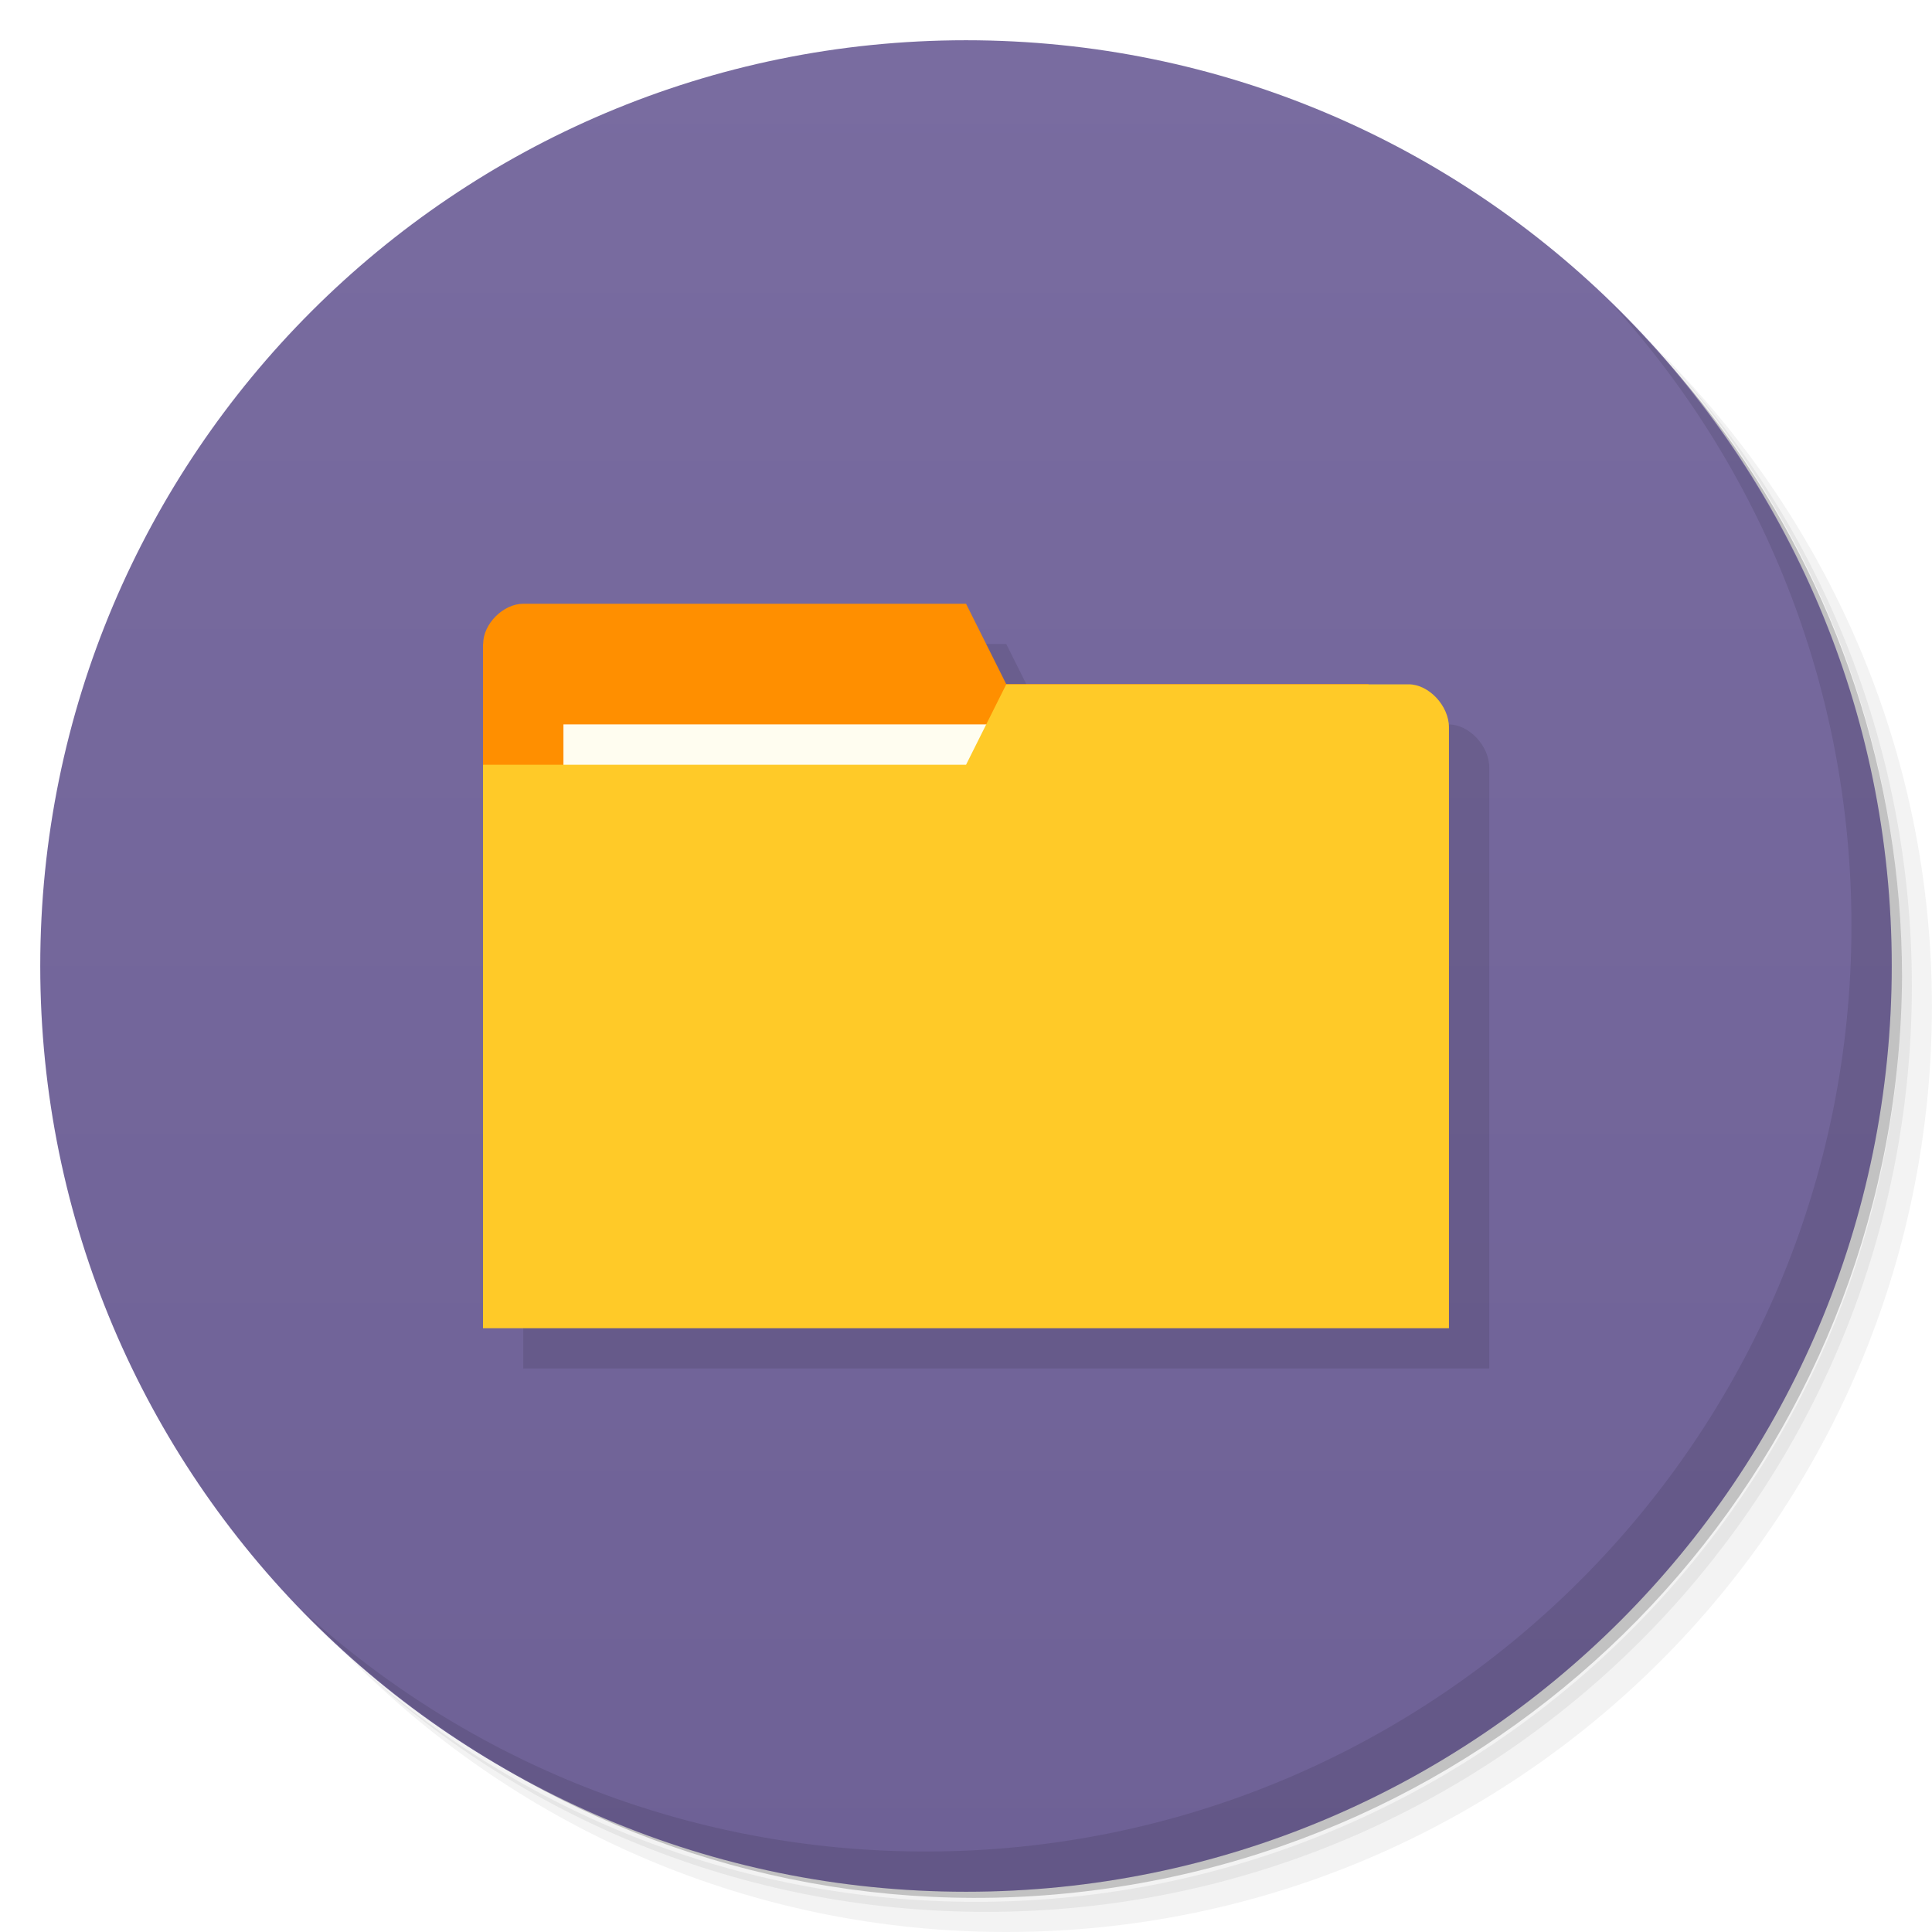
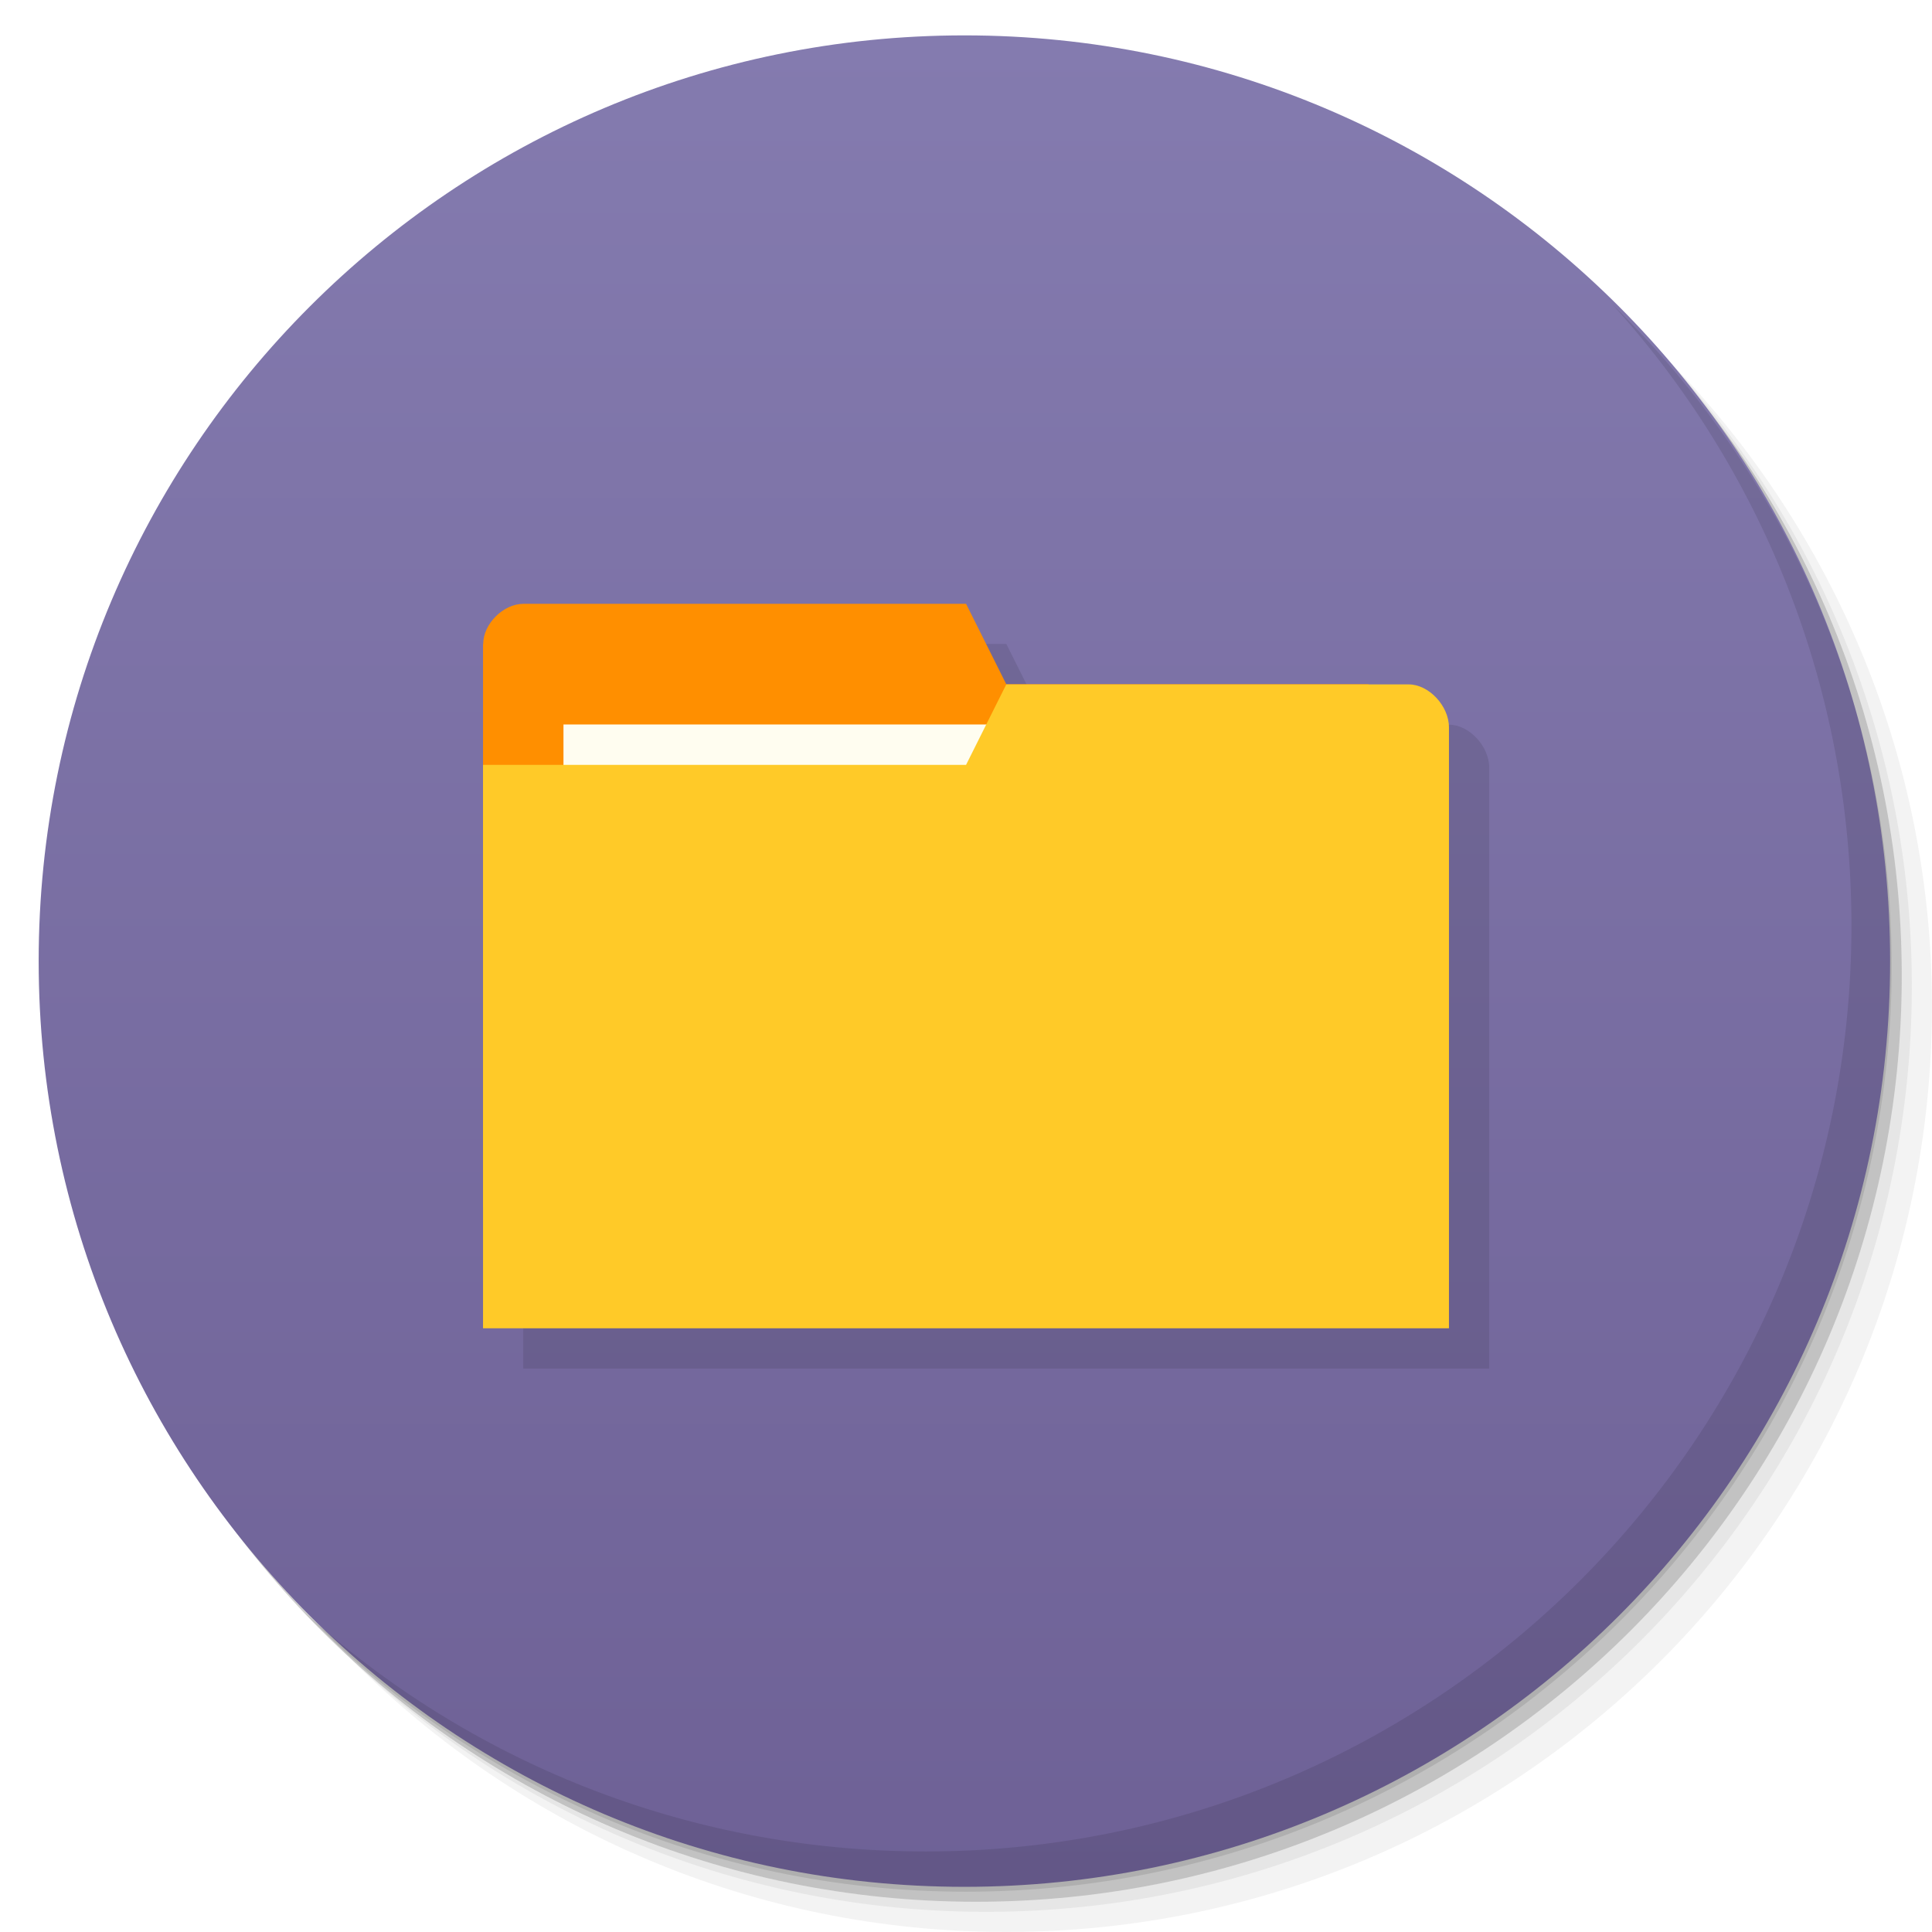
- <svg xmlns="http://www.w3.org/2000/svg" id="svg2" version="1.1" viewBox="0 0 48 48">
+ <svg xmlns="http://www.w3.org/2000/svg" xmlns:xlink="http://www.w3.org/1999/xlink" width="48" viewBox="0 0 13.547 13.547" height="48" id="svg2" version="1.1">
  <defs id="defs4">
-     <linearGradient id="linearGradient4177" y2="1" gradientUnits="userSpaceOnUse" x2="-1" y1="1" x1="-47">
-       <stop id="stop4173" stop-color="#6e6196" offset="0" />
-       <stop id="stop4175" stop-color="#796ca0" offset="1" />
+     <linearGradient id="linearGradient4140">
+       <stop style="stop-color:#6e6196;stop-opacity:1;" offset="0" id="stop4143" />
+       <stop style="stop-color:#847baf;stop-opacity:1;" offset="1" id="stop4145" />
    </linearGradient>
+     <linearGradient xlink:href="#linearGradient4140" id="linearGradient4147" x1="-27" y1="13" x2="-24" y2="13" gradientUnits="userSpaceOnUse" />
  </defs>
-   <g id="g21">
-     <path id="path23" opacity=".05" d="m36.31 5c5.859 4.062 9.688 10.831 9.688 18.5 0 12.426-10.07 22.5-22.5 22.5-7.669 0-14.438-3.828-18.5-9.688 1.037 1.822 2.306 3.499 3.781 4.969 4.085 3.712 9.514 5.969 15.469 5.969 12.703 0 23-10.298 23-23 0-5.954-2.256-11.384-5.969-15.469-1.469-1.475-3.147-2.744-4.969-3.781zm4.969 3.781c3.854 4.113 6.219 9.637 6.219 15.719 0 12.703-10.297 23-23 23-6.081 0-11.606-2.364-15.719-6.219 4.16 4.144 9.883 6.719 16.219 6.719 12.703 0 23-10.298 23-23 0-6.335-2.575-12.06-6.719-16.219z" />
-     <path id="path25" opacity=".1" d="m41.28 8.781c3.712 4.085 5.969 9.514 5.969 15.469 0 12.703-10.297 23-23 23-5.954 0-11.384-2.256-15.469-5.969 4.113 3.854 9.637 6.219 15.719 6.219 12.703 0 23-10.298 23-23 0-6.081-2.364-11.606-6.219-15.719z" />
-     <path id="path27" opacity=".2" d="m31.25 2.375c8.615 3.154 14.75 11.417 14.75 21.13 0 12.426-10.07 22.5-22.5 22.5-9.708 0-17.971-6.135-21.12-14.75a23 23 0 0 0 44.875 -7 23 23 0 0 0 -16 -21.875z" />
+   <g id="layer1">
+     <path style="opacity:0.05;fill:#000000;fill-opacity:1;stroke:none" d="M 25,2 C 12.297,2 2,12.297 2,25 2,31.367 4.601,37.117 8.781,41.281 12.866,44.994 18.296,47.25 24.25,47.25 c 12.703,0 23,-10.297 23,-23 0,-5.954 -2.256,-11.384 -5.969,-15.469 C 37.117,4.601 31.367,2 25,2 z M 41.281,8.781 C 45.136,12.894 47.5,18.419 47.5,24.5 c 0,12.703 -10.297,23 -23,23 C 18.419,47.5 12.894,45.136 8.781,41.281 12.941,45.425 18.665,48 25,48 37.703,48 48,37.703 48,25 48,18.665 45.425,12.941 41.281,8.781 z" transform="scale(0.2822222,0.2822222)" id="path3978" />
+     <path style="opacity:0.1;fill:#000000;fill-opacity:1;stroke:none" d="M 41.281,8.781 C 44.994,12.866 47.25,18.296 47.25,24.25 c 0,12.703 -10.297,23 -23,23 -5.954,0 -11.384,-2.256 -15.469,-5.969 C 12.894,45.136 18.419,47.5 24.5,47.5 c 12.703,0 23,-10.297 23,-23 0,-6.081 -2.364,-11.606 -6.219,-15.719 z" transform="scale(0.2822222,0.2822222)" id="path3976" />
+     <path transform="matrix(4.327407,0,0,3.245556,117.1928,-35.34833)" d="m -24,13 a 1.5,2 0 1 1 -3,0 1.5,2 0 1 1 3,0 z" id="path3952" style="opacity:0.2;fill:#000000;fill-opacity:1;stroke:none" />
  </g>
-   <ellipse id="path3942" rx="23" ry="23" transform="rotate(-90)" cy="24" cx="-24" fill="url(#linearGradient4177)" />
-   <g id="g99">
-     <path id="path101" opacity=".1" d="m40.03 7.531c3.712 4.084 5.969 9.514 5.969 15.469 0 12.703-10.297 23-23 23-5.954 0-11.384-2.256-15.469-5.969 4.178 4.291 10.01 6.969 16.469 6.969 12.703 0 23-10.298 23-23 0-6.462-2.677-12.291-6.969-16.469z" />
+   <g id="layer2">
+     <path style="fill:url(#linearGradient4147);fill-opacity:1;stroke:none" id="path3942" d="m -24,13 a 1.5,2 0 1 1 -3,0 1.5,2 0 1 1 3,0 z" transform="matrix(0,-4.327407,3.245556,0,-35.42992,-103.6097)" />
+     <path style="opacity:0.1;fill:#000000;fill-opacity:1;stroke:none" d="M 40.031 7.531 C 43.744 11.616 46 17.046 46 23 C 46 35.703 35.703 46 23 46 C 17.046 46 11.616 43.744 7.531 40.031 C 11.709 44.323 17.538 47 24 47 C 36.703 47 47 36.703 47 24 C 47 17.538 44.323 11.709 40.031 7.531 z " transform="scale(0.2822222,0.2822222)" id="path4027" />
  </g>
-   <g id="g27" opacity=".1" transform="matrix(3.5433 0 0 3.5433 1 2)">
-     <path id="path29" d="m14 16c-0.5 0-1 0.5-1 1v17h24v-14.934c0-0.533-0.5-1.066-1-1.066h-10l-1-2z" transform="matrix(.28222 0 0 .28222 -.28222 -.56444)" />
-   </g>
-   <g id="g31" transform="matrix(3.5433 0 0 3.5433 -.0011812 -.0023623)">
-     <path id="path33" d="m3.387 4.516v3.951h6.491v-1.976l-0.282-1.693h-2.54l-0.282-0.564h-3.104c-0.141 0-0.282 0.141-0.282 0.282z" fill="#ff8f00" />
-     <rect id="rect35" height="1.129" width="3.104" y="5.08" x="3.951" fill="#fffdf0" />
-     <path id="path37" d="m10.16 5.099v4.215h-6.773v-3.951h3.387l0.282-0.564h2.822c0.141 0 0.282 0.151 0.282 0.301z" fill="#ffca28" />
+   <g id="layer3">
+     <g id="g3457" style="opacity:0.1;fill:#000000;fill-opacity:1" transform="translate(0.2822223,0.5644445)">
+       <path id="path3453" d="m 3.387,4.233 0,3.951 6.491,0 0,-1.976 -0.282,-1.693 -2.54,0 -0.282,-0.564 -3.104,0 c -0.141,0 -0.282,0.141 -0.282,0.282 z" style="fill:#000000;fill-opacity:1;stroke:none" />
+       <path style="fill:#000000;fill-opacity:1;stroke:none" d="m 10.16,4.817 0,4.215 -6.773,0 0,-3.951 3.387,0 0.282,-0.564 2.822,0 c 0.141,0 0.282,0.151 0.282,0.301 z" id="path3455" />
+     </g>
+     <path id="path3029" d="m 3.387,4.516 0,3.951 6.491,0 0,-1.976 -0.282,-1.693 -2.54,0 -0.282,-0.564 -3.104,0 c -0.141,0 -0.282,0.141 -0.282,0.282 z" style="fill:#ff8f00;fill-opacity:1;stroke:none" />
+     <rect style="fill:#fffdf0;fill-opacity:1;stroke:none" id="rect3799" width="3.104" height="1.129" x="3.951" y="5.08" />
+     <path style="fill:#ffca28;fill-opacity:1;stroke:none" d="m 10.16,5.099 0,4.215 -6.773,0 0,-3.951 3.387,0 0.282,-0.564 2.822,0 c 0.141,0 0.282,0.151 0.282,0.301 z" id="rect2987" />
+     <path style="fill:none;stroke:none" d="m 6.773,4.939 -0.706,0.423 0.423,0 z" id="path3801" />
  </g>
</svg>
